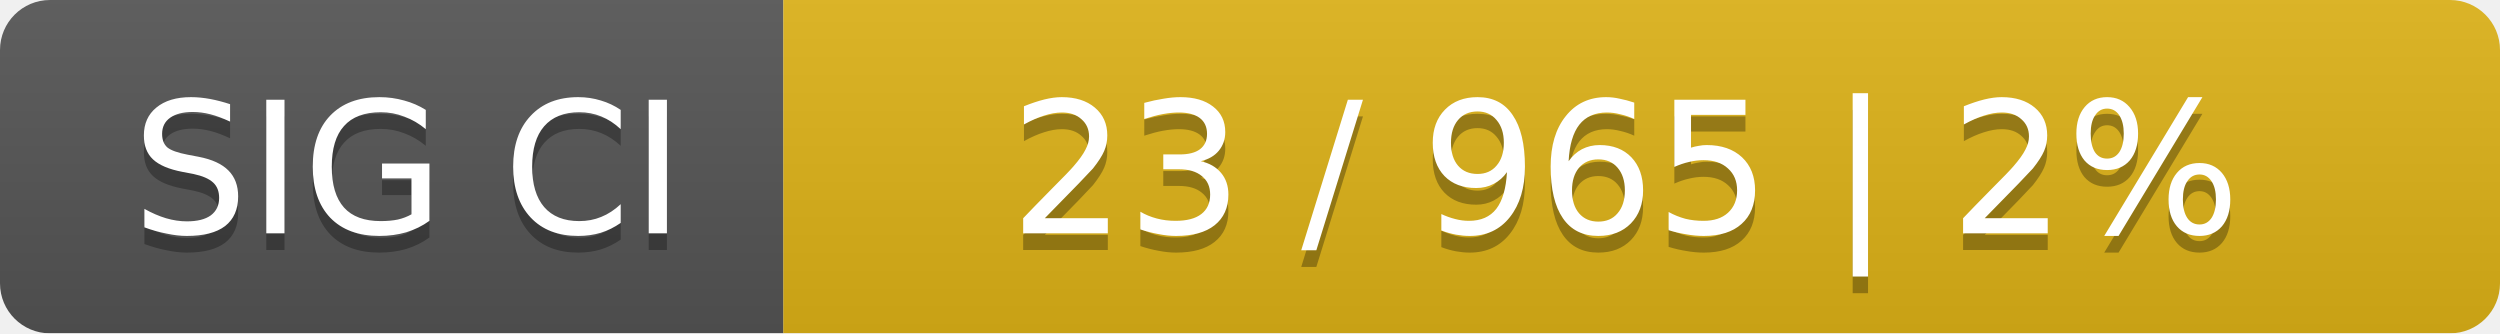
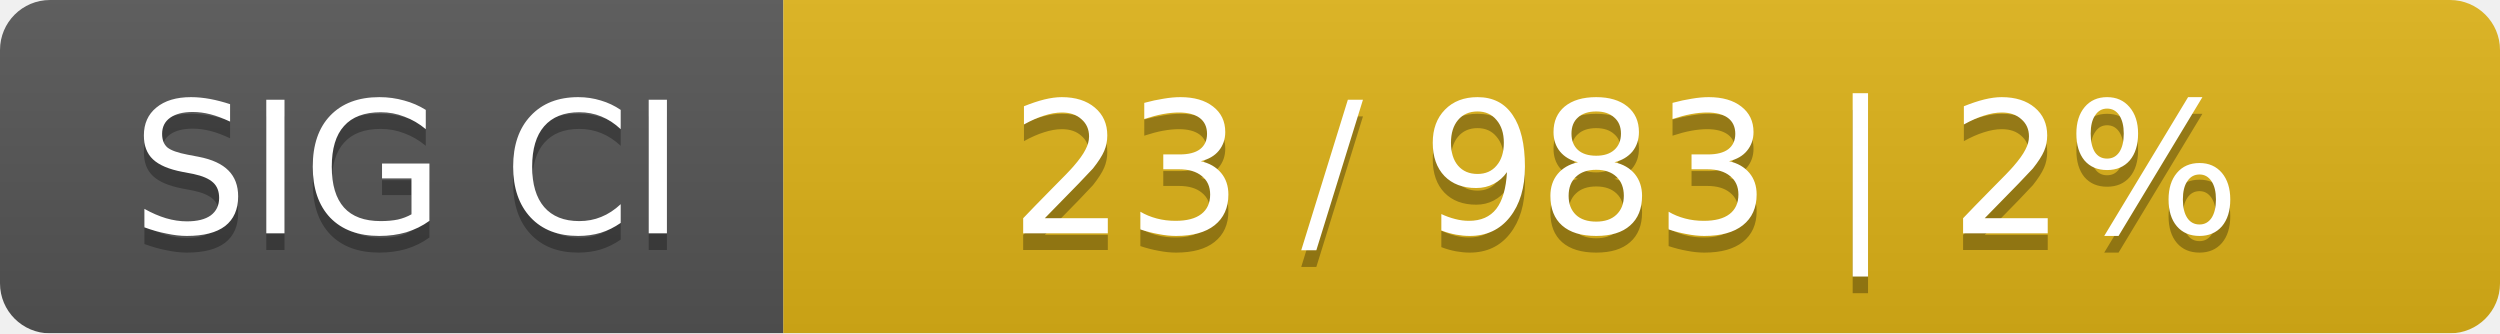
<svg xmlns="http://www.w3.org/2000/svg" width="150" height="20">
  <linearGradient id="smooth" x2="0" y2="100%">
    <stop offset="0" stop-color="#bbb" stop-opacity=".1" />
    <stop offset="1" stop-opacity=".1" />
  </linearGradient>
  <mask id="round">
    <rect width="150" height="20" rx="3" fill="#fff" />
  </mask>
  <g mask="url(#round)">
    <rect width="47" height="20" fill="#555" />
    <rect x="47" width="103" height="20" fill="#dfb317" />
    <rect width="150" height="20" fill="url(#smooth)" />
  </g>
  <g fill="#fff" text-anchor="middle" font-family="DejaVu Sans,Verdana,Geneva,sans-serif" font-size="11">
    <text x="24.5" y="15" fill="#010101" fill-opacity=".3">SIG CI</text>
    <text x="24.5" y="14">SIG CI</text>
-     <text x="97.5" y="15" fill="#010101" fill-opacity=".3">23 / 965    |    2%</text>
-     <text x="97.5" y="14">23 / 965    |    2%</text>
+     <text x="97.5" y="15" fill="#010101" fill-opacity=".3">23 / 983    |    2%</text>
+     <text x="97.5" y="14">23 / 983    |    2%</text>
  </g>
</svg>
